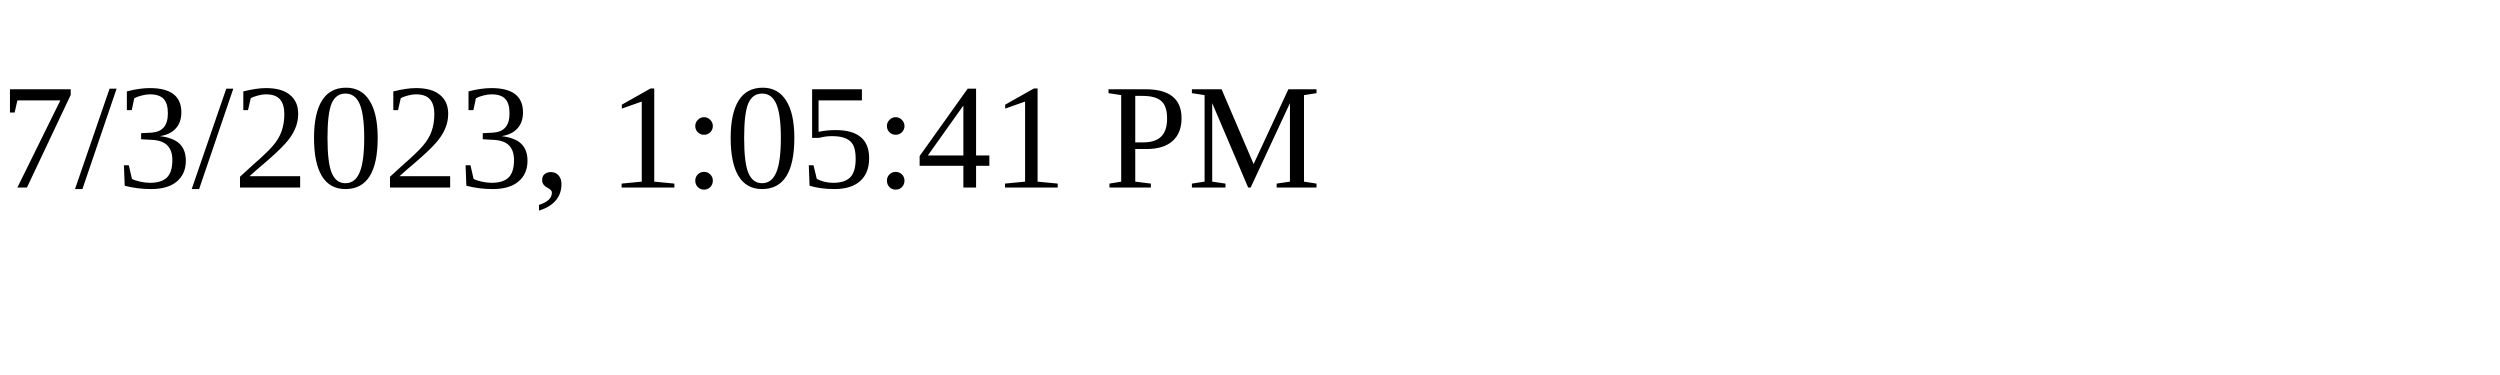
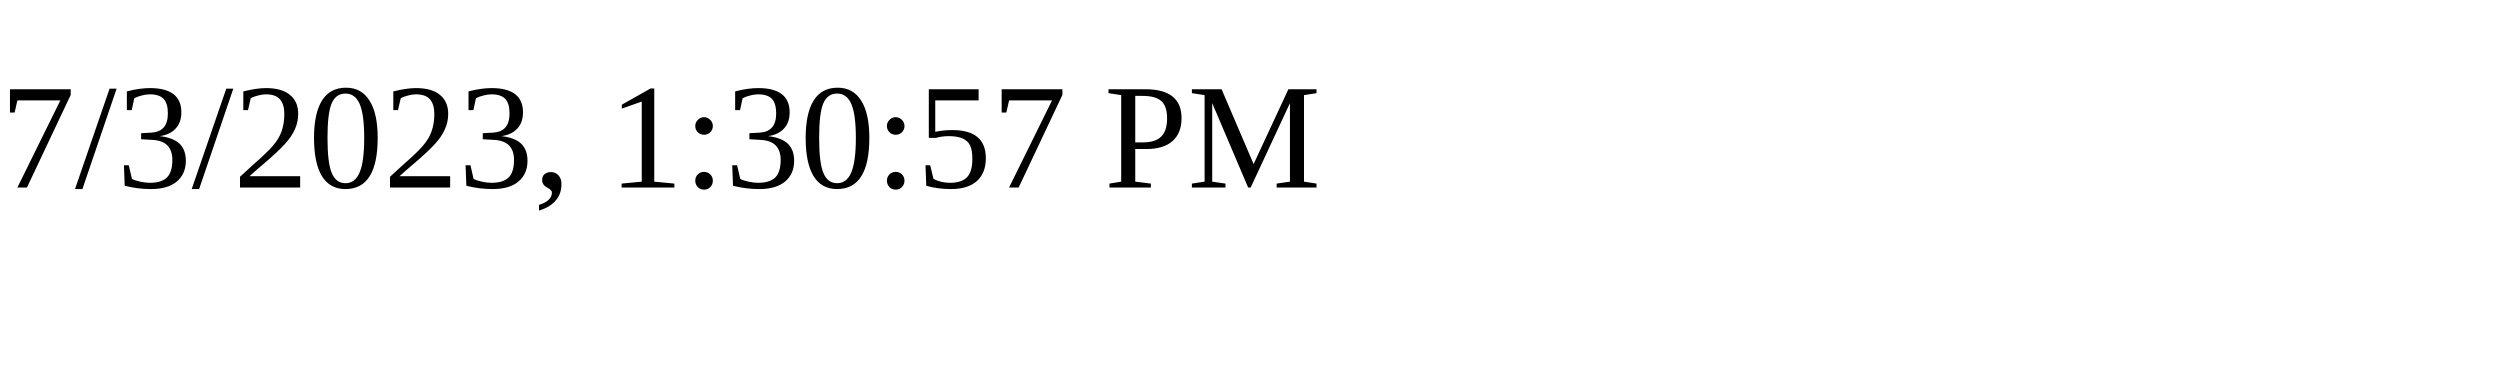
<svg xmlns="http://www.w3.org/2000/svg" height="30" width="200">
-   <text x="0" y="15">7/3/2023, 1:05:41 PM</text>
+   <text x="0" y="15">7/3/2023, 1:30:57 PM</text>
</svg>
